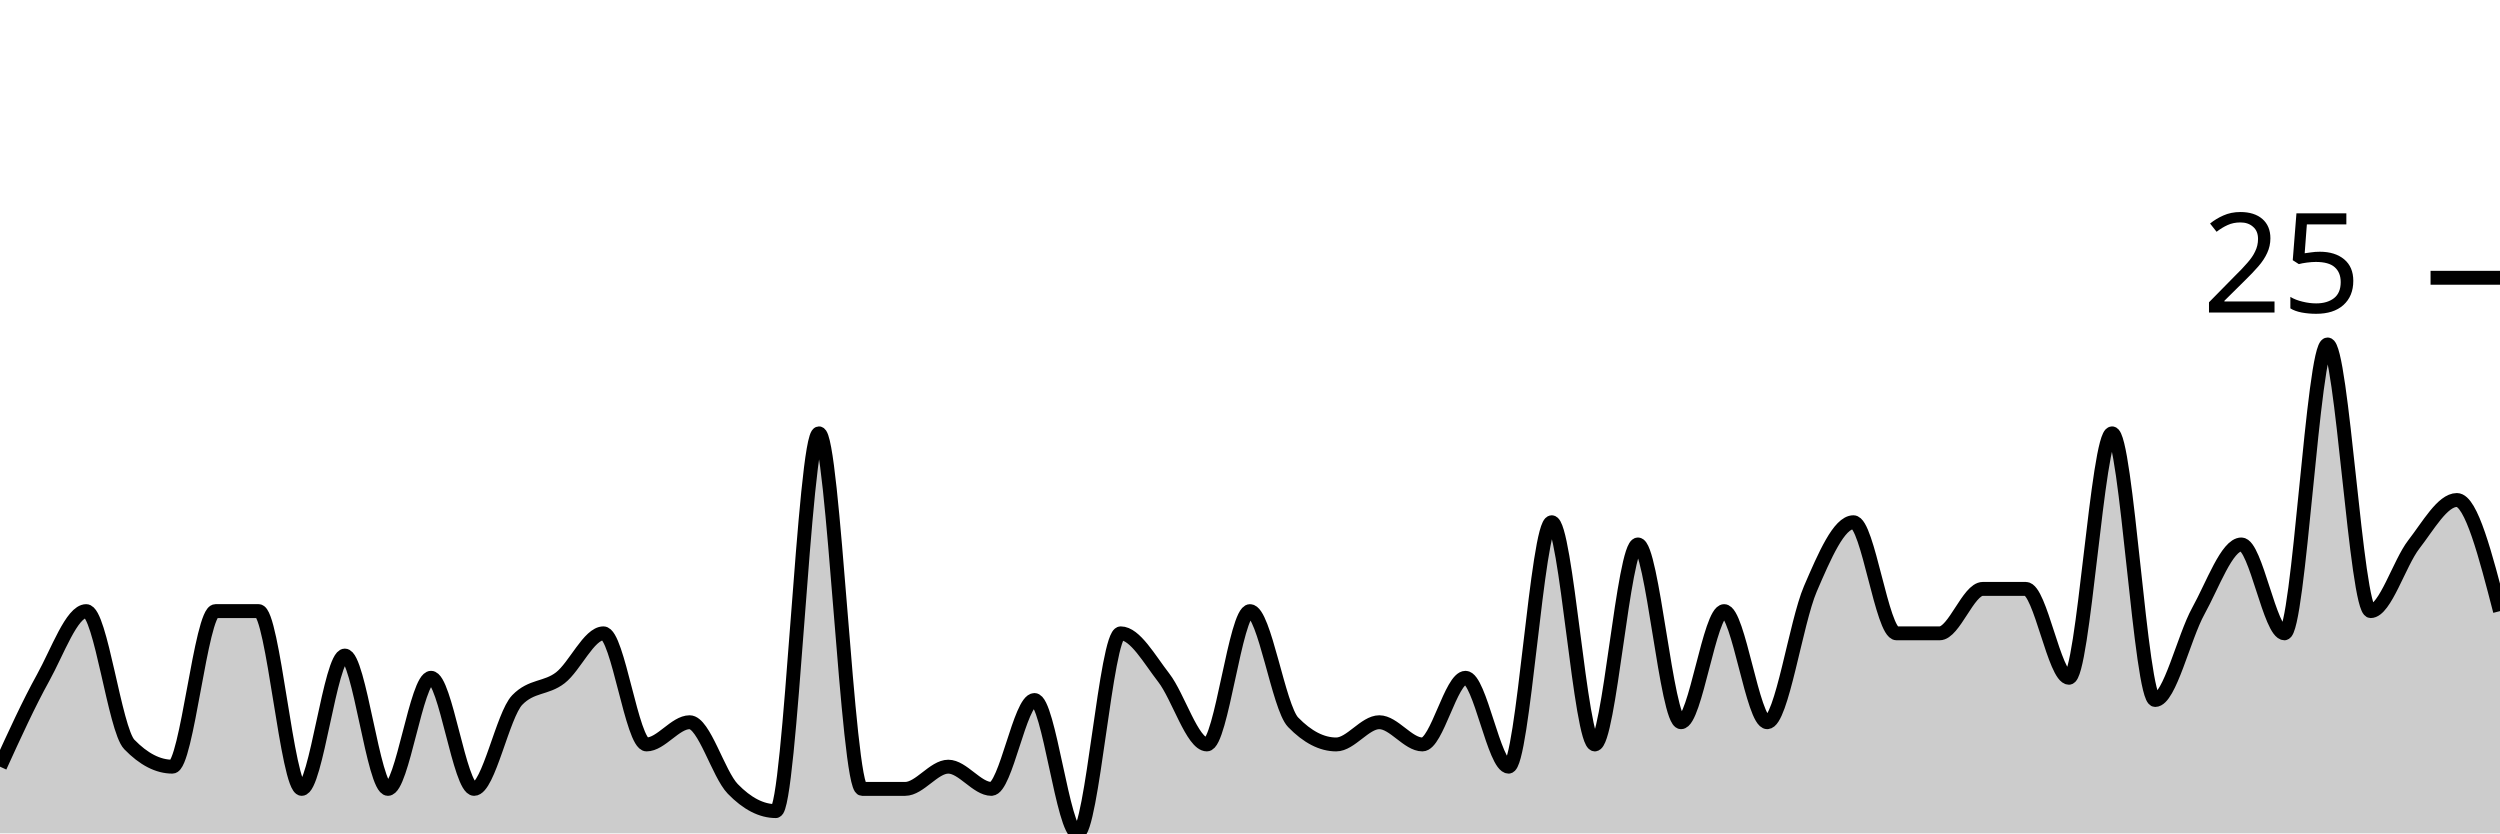
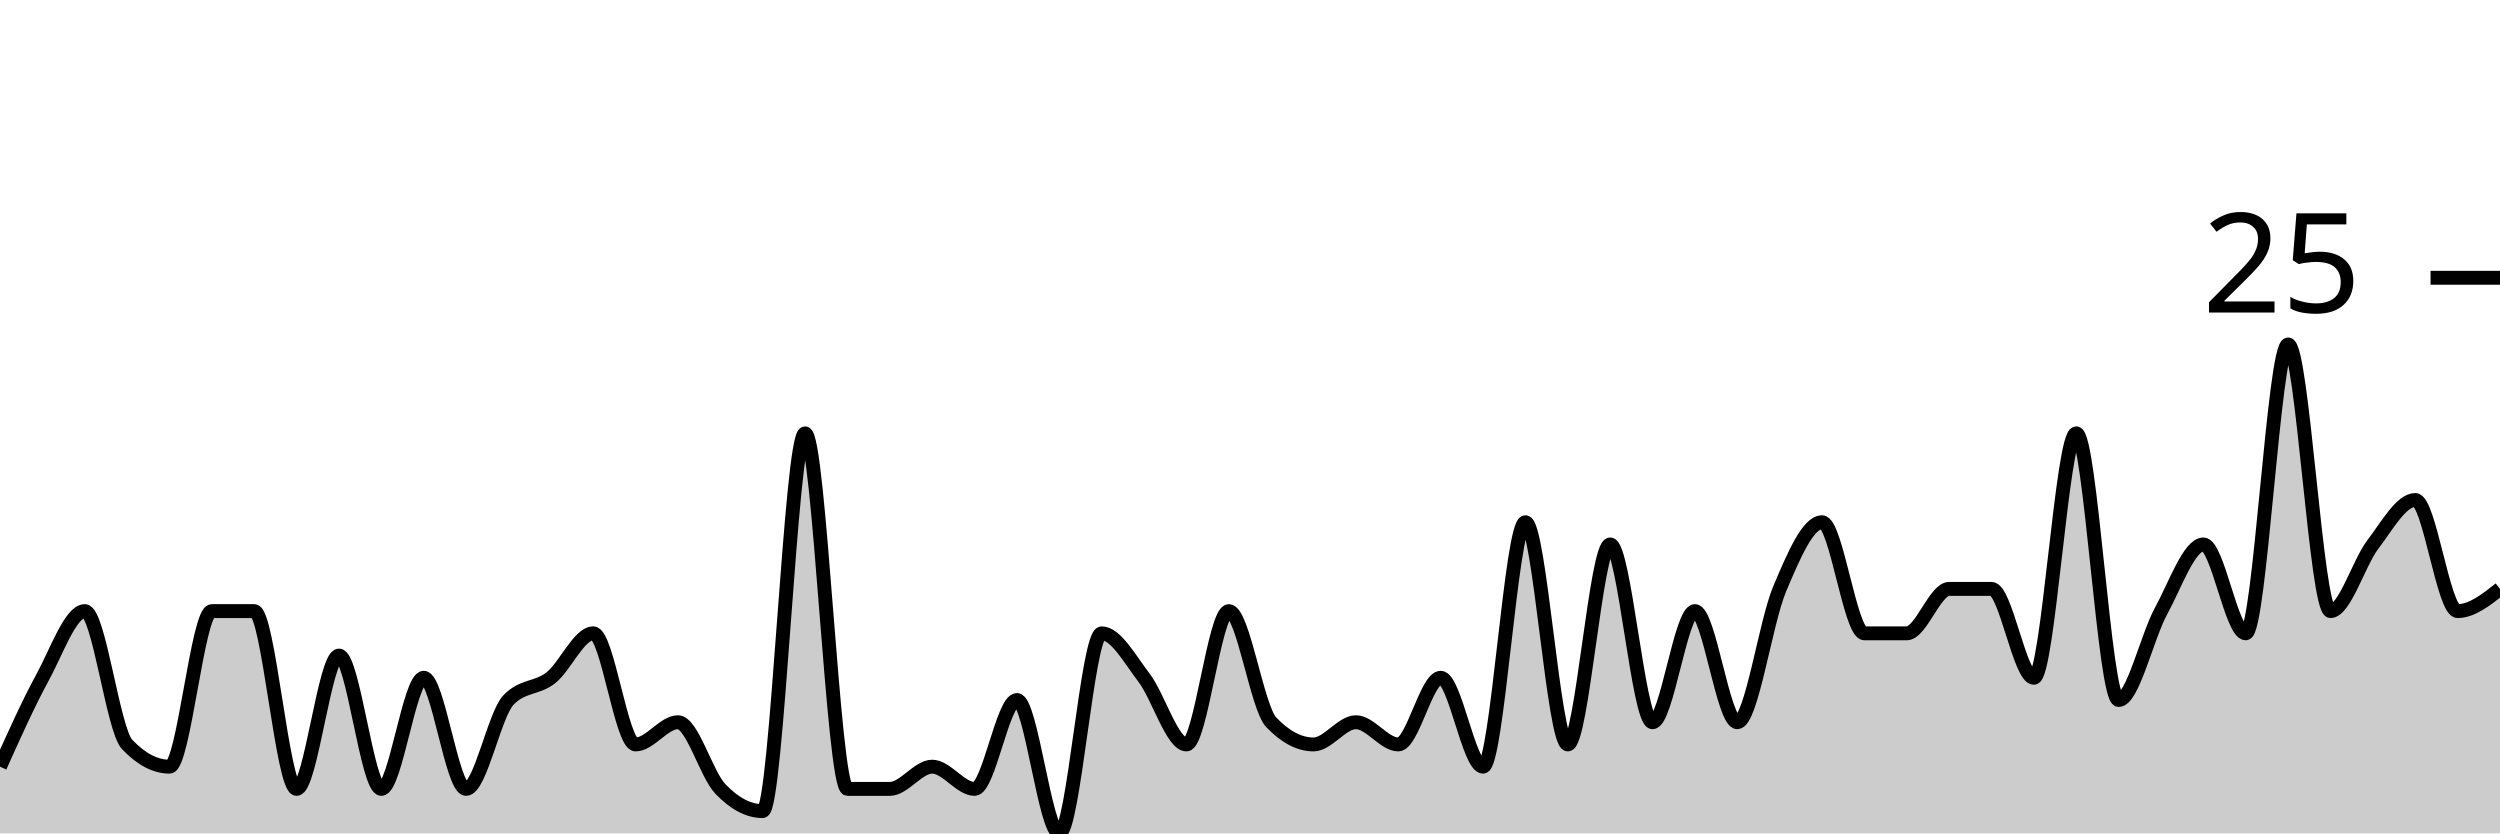
<svg xmlns="http://www.w3.org/2000/svg" viewBox="0 0 180 60">
  <g transform="translate(0,20)">
-     <path class="area" fill="rgba(0, 0, 0, 0.2)" d="M0,35.2C1.034,32.933,2.069,30.667,3.103,28.8C4.138,26.933,5.172,24,6.207,24C7.241,24,8.276,32.533,9.31,33.6C10.345,34.667,11.379,35.2,12.414,35.2C13.448,35.2,14.483,24,15.517,24C16.552,24,17.586,24,18.621,24C19.655,24,20.69,36.8,21.724,36.8C22.759,36.8,23.793,27.2,24.828,27.2C25.862,27.2,26.897,36.8,27.931,36.8C28.966,36.8,30,28.8,31.034,28.8C32.069,28.8,33.103,36.8,34.138,36.8C35.172,36.8,36.207,31.467,37.241,30.4C38.276,29.333,39.31,29.6,40.345,28.8C41.379,28,42.414,25.6,43.448,25.6C44.483,25.6,45.517,33.6,46.552,33.6C47.586,33.6,48.621,32,49.655,32C50.69,32,51.724,35.733,52.759,36.8C53.793,37.867,54.828,38.4,55.862,38.4C56.897,38.4,57.931,11.2,58.966,11.2C60,11.2,61.034,36.8,62.069,36.8C63.103,36.8,64.138,36.8,65.172,36.8C66.207,36.8,67.241,35.2,68.276,35.2C69.31,35.2,70.345,36.8,71.379,36.8C72.414,36.8,73.448,30.4,74.483,30.4C75.517,30.4,76.552,40,77.586,40C78.621,40,79.655,25.6,80.69,25.6C81.724,25.6,82.759,27.467,83.793,28.8C84.828,30.133,85.862,33.6,86.897,33.6C87.931,33.6,88.966,24,90,24C91.034,24,92.069,30.933,93.103,32C94.138,33.067,95.172,33.6,96.207,33.6C97.241,33.6,98.276,32,99.31,32C100.345,32,101.379,33.6,102.414,33.6C103.448,33.6,104.483,28.8,105.517,28.8C106.552,28.8,107.586,35.2,108.621,35.2C109.655,35.2,110.69,17.6,111.724,17.6C112.759,17.6,113.793,33.6,114.828,33.6C115.862,33.6,116.897,19.2,117.931,19.2C118.966,19.2,120,32,121.034,32C122.069,32,123.103,24,124.138,24C125.172,24,126.207,32,127.241,32C128.276,32,129.31,24.8,130.345,22.4C131.379,20,132.414,17.6,133.448,17.6C134.483,17.6,135.517,25.6,136.552,25.6C137.586,25.6,138.621,25.6,139.655,25.6C140.69,25.6,141.724,22.4,142.759,22.4C143.793,22.4,144.828,22.4,145.862,22.4C146.897,22.4,147.931,28.8,148.966,28.8C150,28.8,151.034,11.2,152.069,11.2C153.103,11.2,154.138,30.4,155.172,30.4C156.207,30.4,157.241,25.867,158.276,24C159.31,22.133,160.345,19.2,161.379,19.2C162.414,19.2,163.448,25.6,164.483,25.6C165.517,25.6,166.552,4.8,167.586,4.8C168.621,4.8,169.655,24,170.69,24C171.724,24,172.759,20.533,173.793,19.2C174.828,17.867,175.862,16,176.897,16C177.931,16,178.966,20,180,24L180,40C178.966,40,177.931,40,176.897,40C175.862,40,174.828,40,173.793,40C172.759,40,171.724,40,170.69,40C169.655,40,168.621,40,167.586,40C166.552,40,165.517,40,164.483,40C163.448,40,162.414,40,161.379,40C160.345,40,159.31,40,158.276,40C157.241,40,156.207,40,155.172,40C154.138,40,153.103,40,152.069,40C151.034,40,150,40,148.966,40C147.931,40,146.897,40,145.862,40C144.828,40,143.793,40,142.759,40C141.724,40,140.69,40,139.655,40C138.621,40,137.586,40,136.552,40C135.517,40,134.483,40,133.448,40C132.414,40,131.379,40,130.345,40C129.31,40,128.276,40,127.241,40C126.207,40,125.172,40,124.138,40C123.103,40,122.069,40,121.034,40C120,40,118.966,40,117.931,40C116.897,40,115.862,40,114.828,40C113.793,40,112.759,40,111.724,40C110.69,40,109.655,40,108.621,40C107.586,40,106.552,40,105.517,40C104.483,40,103.448,40,102.414,40C101.379,40,100.345,40,99.31,40C98.276,40,97.241,40,96.207,40C95.172,40,94.138,40,93.103,40C92.069,40,91.034,40,90,40C88.966,40,87.931,40,86.897,40C85.862,40,84.828,40,83.793,40C82.759,40,81.724,40,80.69,40C79.655,40,78.621,40,77.586,40C76.552,40,75.517,40,74.483,40C73.448,40,72.414,40,71.379,40C70.345,40,69.31,40,68.276,40C67.241,40,66.207,40,65.172,40C64.138,40,63.103,40,62.069,40C61.034,40,60,40,58.966,40C57.931,40,56.897,40,55.862,40C54.828,40,53.793,40,52.759,40C51.724,40,50.69,40,49.655,40C48.621,40,47.586,40,46.552,40C45.517,40,44.483,40,43.448,40C42.414,40,41.379,40,40.345,40C39.31,40,38.276,40,37.241,40C36.207,40,35.172,40,34.138,40C33.103,40,32.069,40,31.034,40C30,40,28.966,40,27.931,40C26.897,40,25.862,40,24.828,40C23.793,40,22.759,40,21.724,40C20.69,40,19.655,40,18.621,40C17.586,40,16.552,40,15.517,40C14.483,40,13.448,40,12.414,40C11.379,40,10.345,40,9.31,40C8.276,40,7.241,40,6.207,40C5.172,40,4.138,40,3.103,40C2.069,40,1.034,40,0,40Z" />
-     <path class="line" stroke="black" fill="none" d="M0,35.2C1.034,32.933,2.069,30.667,3.103,28.8C4.138,26.933,5.172,24,6.207,24C7.241,24,8.276,32.533,9.31,33.6C10.345,34.667,11.379,35.2,12.414,35.2C13.448,35.2,14.483,24,15.517,24C16.552,24,17.586,24,18.621,24C19.655,24,20.69,36.8,21.724,36.8C22.759,36.8,23.793,27.2,24.828,27.2C25.862,27.2,26.897,36.8,27.931,36.8C28.966,36.8,30,28.8,31.034,28.8C32.069,28.8,33.103,36.8,34.138,36.8C35.172,36.8,36.207,31.467,37.241,30.4C38.276,29.333,39.31,29.6,40.345,28.8C41.379,28,42.414,25.6,43.448,25.6C44.483,25.6,45.517,33.6,46.552,33.6C47.586,33.6,48.621,32,49.655,32C50.69,32,51.724,35.733,52.759,36.8C53.793,37.867,54.828,38.4,55.862,38.4C56.897,38.4,57.931,11.2,58.966,11.2C60,11.2,61.034,36.8,62.069,36.8C63.103,36.8,64.138,36.8,65.172,36.8C66.207,36.8,67.241,35.2,68.276,35.2C69.31,35.2,70.345,36.8,71.379,36.8C72.414,36.8,73.448,30.4,74.483,30.4C75.517,30.4,76.552,40,77.586,40C78.621,40,79.655,25.6,80.69,25.6C81.724,25.6,82.759,27.467,83.793,28.8C84.828,30.133,85.862,33.6,86.897,33.6C87.931,33.6,88.966,24,90,24C91.034,24,92.069,30.933,93.103,32C94.138,33.067,95.172,33.6,96.207,33.6C97.241,33.6,98.276,32,99.31,32C100.345,32,101.379,33.6,102.414,33.6C103.448,33.6,104.483,28.8,105.517,28.8C106.552,28.8,107.586,35.2,108.621,35.2C109.655,35.2,110.69,17.6,111.724,17.6C112.759,17.6,113.793,33.6,114.828,33.6C115.862,33.6,116.897,19.2,117.931,19.2C118.966,19.2,120,32,121.034,32C122.069,32,123.103,24,124.138,24C125.172,24,126.207,32,127.241,32C128.276,32,129.31,24.8,130.345,22.4C131.379,20,132.414,17.6,133.448,17.6C134.483,17.6,135.517,25.6,136.552,25.6C137.586,25.6,138.621,25.6,139.655,25.6C140.69,25.6,141.724,22.4,142.759,22.4C143.793,22.4,144.828,22.4,145.862,22.4C146.897,22.4,147.931,28.8,148.966,28.8C150,28.8,151.034,11.2,152.069,11.2C153.103,11.2,154.138,30.4,155.172,30.4C156.207,30.4,157.241,25.867,158.276,24C159.31,22.133,160.345,19.2,161.379,19.2C162.414,19.2,163.448,25.6,164.483,25.6C165.517,25.6,166.552,4.8,167.586,4.8C168.621,4.8,169.655,24,170.69,24C171.724,24,172.759,20.533,173.793,19.2C174.828,17.867,175.862,16,176.897,16C177.931,16,178.966,20,180,24" />
+     <path class="area" fill="rgba(0, 0, 0, 0.2)" d="M0,35.2C1.017,32.933,2.034,30.667,3.051,28.8C4.068,26.933,5.085,24,6.102,24C7.119,24,8.136,32.533,9.153,33.6C10.169,34.667,11.186,35.2,12.203,35.2C13.22,35.2,14.237,24,15.254,24C16.271,24,17.288,24,18.305,24C19.322,24,20.339,36.8,21.356,36.8C22.373,36.8,23.39,27.2,24.407,27.2C25.424,27.2,26.441,36.8,27.458,36.8C28.475,36.8,29.492,28.8,30.508,28.8C31.525,28.8,32.542,36.8,33.559,36.8C34.576,36.8,35.593,31.467,36.61,30.4C37.627,29.333,38.644,29.6,39.661,28.8C40.678,28,41.695,25.6,42.712,25.6C43.729,25.6,44.746,33.6,45.763,33.6C46.78,33.6,47.797,32,48.814,32C49.831,32,50.847,35.733,51.864,36.8C52.881,37.867,53.898,38.4,54.915,38.4C55.932,38.4,56.949,11.2,57.966,11.2C58.983,11.2,60,36.8,61.017,36.8C62.034,36.8,63.051,36.8,64.068,36.8C65.085,36.8,66.102,35.2,67.119,35.2C68.136,35.2,69.153,36.8,70.169,36.8C71.186,36.8,72.203,30.4,73.22,30.4C74.237,30.4,75.254,40,76.271,40C77.288,40,78.305,25.6,79.322,25.6C80.339,25.6,81.356,27.467,82.373,28.8C83.39,30.133,84.407,33.6,85.424,33.6C86.441,33.6,87.458,24,88.475,24C89.492,24,90.508,30.933,91.525,32C92.542,33.067,93.559,33.6,94.576,33.6C95.593,33.6,96.61,32,97.627,32C98.644,32,99.661,33.6,100.678,33.6C101.695,33.6,102.712,28.8,103.729,28.8C104.746,28.8,105.763,35.2,106.78,35.2C107.797,35.2,108.814,17.6,109.831,17.6C110.847,17.6,111.864,33.6,112.881,33.6C113.898,33.6,114.915,19.2,115.932,19.2C116.949,19.2,117.966,32,118.983,32C120,32,121.017,24,122.034,24C123.051,24,124.068,32,125.085,32C126.102,32,127.119,24.8,128.136,22.4C129.153,20,130.169,17.6,131.186,17.6C132.203,17.6,133.22,25.6,134.237,25.6C135.254,25.6,136.271,25.6,137.288,25.6C138.305,25.6,139.322,22.4,140.339,22.4C141.356,22.4,142.373,22.4,143.39,22.4C144.407,22.4,145.424,28.8,146.441,28.8C147.458,28.8,148.475,11.2,149.492,11.2C150.508,11.2,151.525,30.4,152.542,30.4C153.559,30.4,154.576,25.867,155.593,24C156.61,22.133,157.627,19.2,158.644,19.2C159.661,19.2,160.678,25.6,161.695,25.6C162.712,25.6,163.729,4.8,164.746,4.8C165.763,4.8,166.78,24,167.797,24C168.814,24,169.831,20.533,170.847,19.2C171.864,17.867,172.881,16,173.898,16C174.915,16,175.932,24,176.949,24C177.966,24,178.983,23.2,180,22.4L180,40C178.983,40,177.966,40,176.949,40C175.932,40,174.915,40,173.898,40C172.881,40,171.864,40,170.847,40C169.831,40,168.814,40,167.797,40C166.78,40,165.763,40,164.746,40C163.729,40,162.712,40,161.695,40C160.678,40,159.661,40,158.644,40C157.627,40,156.61,40,155.593,40C154.576,40,153.559,40,152.542,40C151.525,40,150.508,40,149.492,40C148.475,40,147.458,40,146.441,40C145.424,40,144.407,40,143.39,40C142.373,40,141.356,40,140.339,40C139.322,40,138.305,40,137.288,40C136.271,40,135.254,40,134.237,40C133.22,40,132.203,40,131.186,40C130.169,40,129.153,40,128.136,40C127.119,40,126.102,40,125.085,40C124.068,40,123.051,40,122.034,40C121.017,40,120,40,118.983,40C117.966,40,116.949,40,115.932,40C114.915,40,113.898,40,112.881,40C111.864,40,110.847,40,109.831,40C108.814,40,107.797,40,106.78,40C105.763,40,104.746,40,103.729,40C102.712,40,101.695,40,100.678,40C99.661,40,98.644,40,97.627,40C96.61,40,95.593,40,94.576,40C93.559,40,92.542,40,91.525,40C90.508,40,89.492,40,88.475,40C87.458,40,86.441,40,85.424,40C84.407,40,83.39,40,82.373,40C81.356,40,80.339,40,79.322,40C78.305,40,77.288,40,76.271,40C75.254,40,74.237,40,73.22,40C72.203,40,71.186,40,70.169,40C69.153,40,68.136,40,67.119,40C66.102,40,65.085,40,64.068,40C63.051,40,62.034,40,61.017,40C60,40,58.983,40,57.966,40C56.949,40,55.932,40,54.915,40C53.898,40,52.881,40,51.864,40C50.847,40,49.831,40,48.814,40C47.797,40,46.78,40,45.763,40C44.746,40,43.729,40,42.712,40C41.695,40,40.678,40,39.661,40C38.644,40,37.627,40,36.61,40C35.593,40,34.576,40,33.559,40C32.542,40,31.525,40,30.508,40C29.492,40,28.475,40,27.458,40C26.441,40,25.424,40,24.407,40C23.39,40,22.373,40,21.356,40C20.339,40,19.322,40,18.305,40C17.288,40,16.271,40,15.254,40C14.237,40,13.22,40,12.203,40C11.186,40,10.169,40,9.153,40C8.136,40,7.119,40,6.102,40C5.085,40,4.068,40,3.051,40C2.034,40,1.017,40,0,40Z" />
+     <path class="line" stroke="black" fill="none" d="M0,35.2C1.017,32.933,2.034,30.667,3.051,28.8C4.068,26.933,5.085,24,6.102,24C7.119,24,8.136,32.533,9.153,33.6C10.169,34.667,11.186,35.2,12.203,35.2C13.22,35.2,14.237,24,15.254,24C16.271,24,17.288,24,18.305,24C19.322,24,20.339,36.8,21.356,36.8C22.373,36.8,23.39,27.2,24.407,27.2C25.424,27.2,26.441,36.8,27.458,36.8C28.475,36.8,29.492,28.8,30.508,28.8C31.525,28.8,32.542,36.8,33.559,36.8C34.576,36.8,35.593,31.467,36.61,30.4C37.627,29.333,38.644,29.6,39.661,28.8C40.678,28,41.695,25.6,42.712,25.6C43.729,25.6,44.746,33.6,45.763,33.6C46.78,33.6,47.797,32,48.814,32C49.831,32,50.847,35.733,51.864,36.8C52.881,37.867,53.898,38.4,54.915,38.4C55.932,38.4,56.949,11.2,57.966,11.2C58.983,11.2,60,36.8,61.017,36.8C62.034,36.8,63.051,36.8,64.068,36.8C65.085,36.8,66.102,35.2,67.119,35.2C68.136,35.2,69.153,36.8,70.169,36.8C71.186,36.8,72.203,30.4,73.22,30.4C74.237,30.4,75.254,40,76.271,40C77.288,40,78.305,25.6,79.322,25.6C80.339,25.6,81.356,27.467,82.373,28.8C83.39,30.133,84.407,33.6,85.424,33.6C86.441,33.6,87.458,24,88.475,24C89.492,24,90.508,30.933,91.525,32C92.542,33.067,93.559,33.6,94.576,33.6C95.593,33.6,96.61,32,97.627,32C98.644,32,99.661,33.6,100.678,33.6C101.695,33.6,102.712,28.8,103.729,28.8C104.746,28.8,105.763,35.2,106.78,35.2C107.797,35.2,108.814,17.6,109.831,17.6C110.847,17.6,111.864,33.6,112.881,33.6C113.898,33.6,114.915,19.2,115.932,19.2C116.949,19.2,117.966,32,118.983,32C120,32,121.017,24,122.034,24C123.051,24,124.068,32,125.085,32C126.102,32,127.119,24.8,128.136,22.4C129.153,20,130.169,17.6,131.186,17.6C132.203,17.6,133.22,25.6,134.237,25.6C135.254,25.6,136.271,25.6,137.288,25.6C138.305,25.6,139.322,22.4,140.339,22.4C141.356,22.4,142.373,22.4,143.39,22.4C144.407,22.4,145.424,28.8,146.441,28.8C147.458,28.8,148.475,11.2,149.492,11.2C150.508,11.2,151.525,30.4,152.542,30.4C153.559,30.4,154.576,25.867,155.593,24C156.61,22.133,157.627,19.2,158.644,19.2C159.661,19.2,160.678,25.6,161.695,25.6C162.712,25.6,163.729,4.8,164.746,4.8C165.763,4.8,166.78,24,167.797,24C168.814,24,169.831,20.533,170.847,19.2C171.864,17.867,172.881,16,173.898,16C174.915,16,175.932,24,176.949,24C177.966,24,178.983,23.2,180,22.4" />
    <path class="axis-ceiling" stroke-width="1" stroke="black" fill="none" d="M175,0L180,0" />
    <text class="axis-ceiling-label" font-family="sans-serif" text-anchor="end" font-size="10px" x="170" y="2.5">25</text>
  </g>
</svg>
